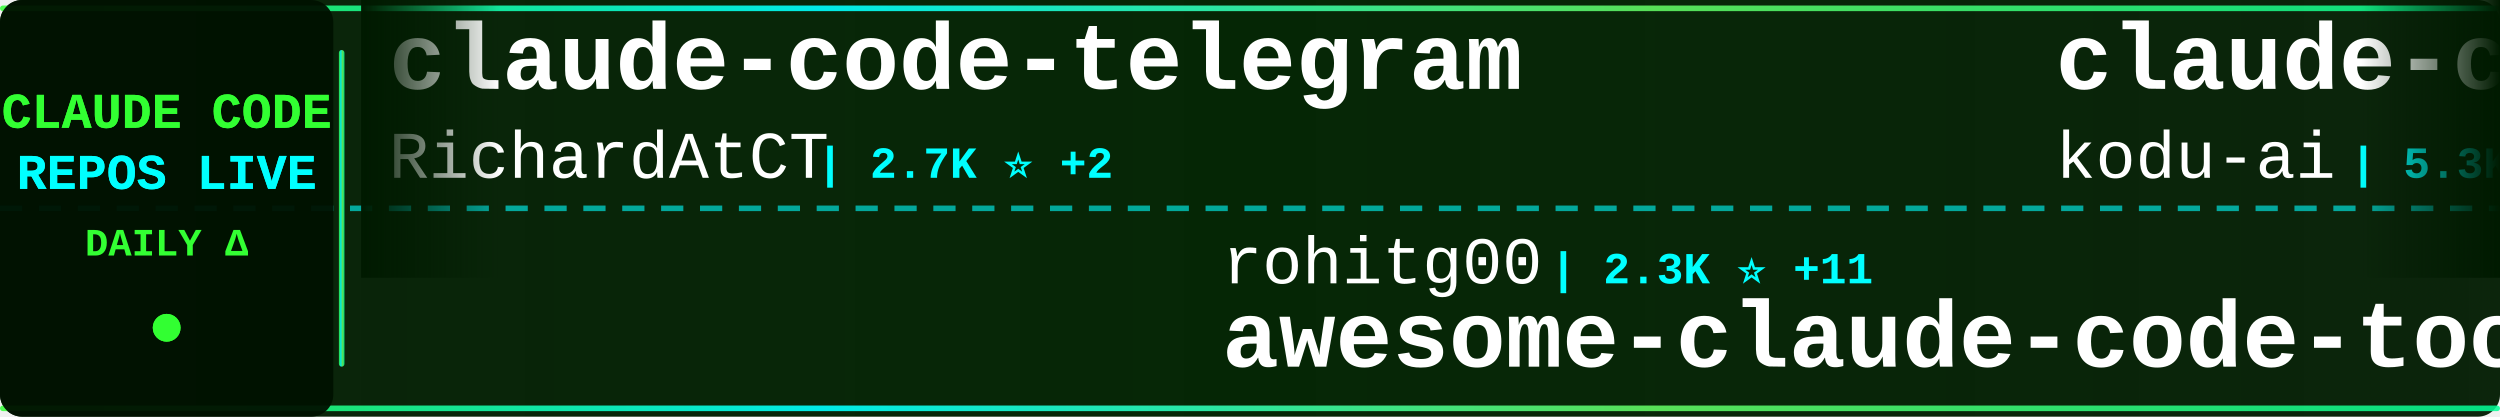
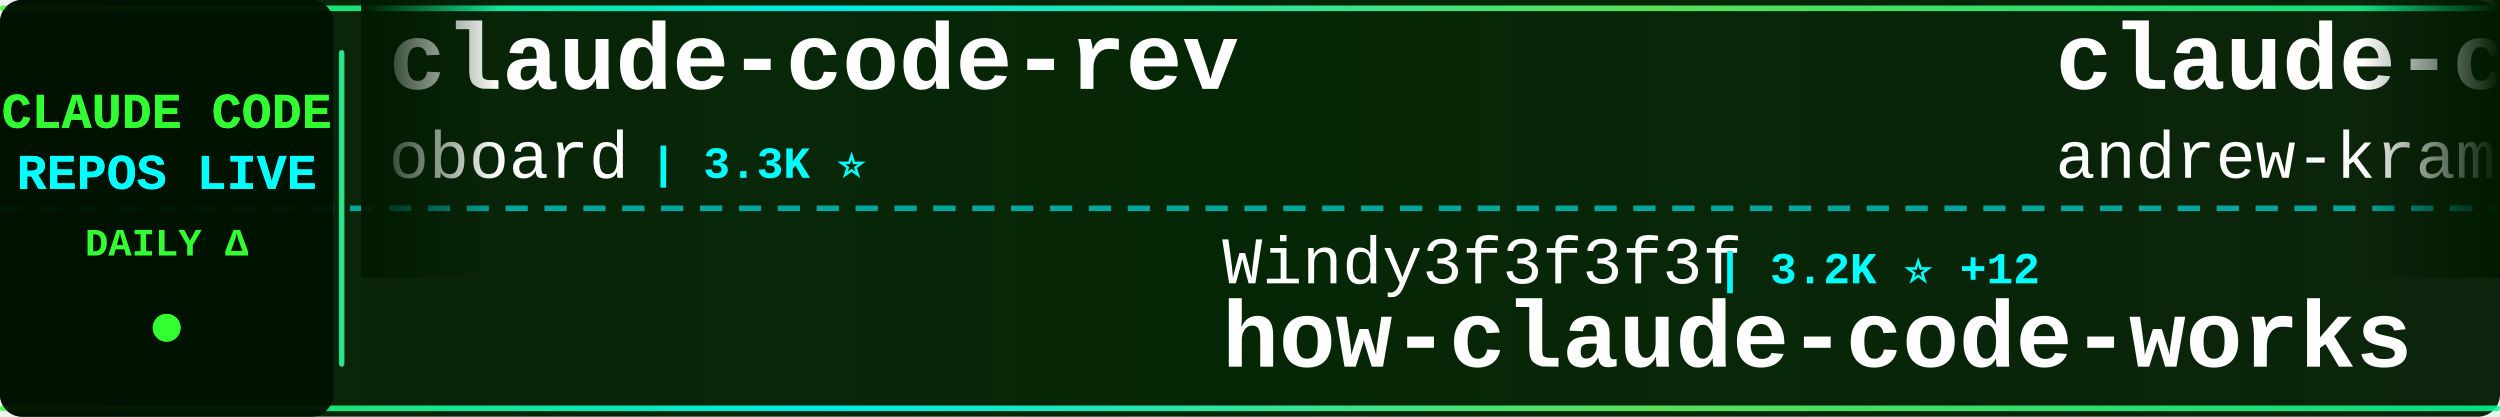
<svg xmlns="http://www.w3.org/2000/svg" width="900" height="150">
  <defs>
    <linearGradient id="tickerBg" x1="0%" y1="0%" x2="100%" y2="0%">
      <stop offset="0%" style="stop-color:#001a00;stop-opacity:0.95" />
      <stop offset="50%" style="stop-color:#002200;stop-opacity:0.98" />
      <stop offset="100%" style="stop-color:#001a00;stop-opacity:0.95" />
    </linearGradient>
    <linearGradient id="borderGrad" x1="0%" y1="0%" x2="100%" y2="0%">
      <stop offset="0%" style="stop-color:#33ff33;stop-opacity:0.85">
        <animate attributeName="stop-opacity" values="0.85;1;0.85" dur="2s" repeatCount="indefinite" />
      </stop>
      <stop offset="33%" style="stop-color:#00ffff;stop-opacity:0.9">
        <animate attributeName="stop-opacity" values="0.9;1;0.9" dur="2.2s" repeatCount="indefinite" />
      </stop>
      <stop offset="66%" style="stop-color:#66ff66;stop-opacity:0.85">
        <animate attributeName="stop-opacity" values="0.85;1;0.85" dur="1.8s" repeatCount="indefinite" />
      </stop>
      <stop offset="100%" style="stop-color:#00ff99;stop-opacity:0.85">
        <animate attributeName="stop-opacity" values="0.85;1;0.85" dur="2s" repeatCount="indefinite" />
      </stop>
    </linearGradient>
    <filter id="textGlow">
      <feGaussianBlur stdDeviation="0.1" result="coloredBlur" />
      <feMerge>
        <feMergeNode in="coloredBlur" />
        <feMergeNode in="SourceGraphic" />
      </feMerge>
    </filter>
    <filter id="metricGlow">
      <feGaussianBlur stdDeviation="0.2" result="coloredBlur" />
      <feMerge>
        <feMergeNode in="coloredBlur" />
        <feMergeNode in="SourceGraphic" />
      </feMerge>
    </filter>
    <linearGradient id="leftFade" x1="0%" y1="0%" x2="100%" y2="0%">
      <stop offset="0%" style="stop-color:#001a00;stop-opacity:1" />
      <stop offset="100%" style="stop-color:#001a00;stop-opacity:0" />
    </linearGradient>
    <linearGradient id="rightFade" x1="0%" y1="0%" x2="100%" y2="0%">
      <stop offset="0%" style="stop-color:#001a00;stop-opacity:0" />
      <stop offset="100%" style="stop-color:#001a00;stop-opacity:1" />
    </linearGradient>
  </defs>
  <rect width="900" height="150" fill="url(#tickerBg)" rx="8" />
  <rect x="0" y="2" width="900" height="2" fill="url(#borderGrad)" rx="1" />
  <rect x="0" y="146" width="900" height="2" fill="url(#borderGrad)" rx="1" />
  <line x1="0" y1="75" x2="900" y2="75" stroke="#00ffff" stroke-width="2" stroke-dasharray="8 6" opacity="0.6" />
  <rect x="0" y="0" width="120" height="150" fill="#001100" opacity="0.95" rx="8" />
  <text x="60" y="46" font-family="'Courier New', monospace" font-size="18" font-weight="bold" fill="#33ff33" text-anchor="middle" filter="url(#textGlow)">
    CLAUDE CODE
  </text>
  <text x="60" y="68" font-family="'Courier New', monospace" font-size="18" font-weight="bold" fill="#00ffff" text-anchor="middle" filter="url(#textGlow)">
    REPOS LIVE
  </text>
  <text x="60" y="92" font-family="'Courier New', monospace" font-size="14" font-weight="bold" fill="#33ff33" text-anchor="middle">
    DAILY Δ
  </text>
  <circle cx="60" cy="118" r="5" fill="#33ff33" filter="url(#metricGlow)">
    <animate attributeName="r" values="4;6;4" dur="1.5s" repeatCount="indefinite" />
    <animate attributeName="opacity" values="0.6;1;0.6" dur="1.5s" repeatCount="indefinite" />
  </circle>
  <rect x="122" y="18" width="2" height="114" fill="url(#borderGrad)" rx="1" />
  <clipPath id="tickerClip">
    <rect x="130" y="0" width="770" height="150" />
  </clipPath>
  <g clip-path="url(#tickerClip)">
    <g id="tickerItems">
      <animateTransform attributeName="transform" attributeType="XML" type="translate" from="0 0" to="-3000 0" dur="54s" repeatCount="indefinite" />
      <g transform="translate(0, 0)">
-         <text x="140" y="32" font-family="'Courier New', monospace" font-size="34" font-weight="bold" fill="#ffffff">claude-code-telegram</text>
-         <text x="140" y="64" font-family="'Courier New', monospace" font-size="24" font-weight="normal" fill="#ffffff" opacity="1.0">RichardAtCT</text>
-         <text x="294" y="64" font-family="'Courier New', monospace" font-size="16" font-weight="bold" fill="#00ffff"> | 2.7K ⭐ +2</text>
+         <text x="140" y="32" font-family="'Courier New', monospace" font-size="34" font-weight="bold" fill="#ffffff">claude-code-rev</text>
+         <text x="140" y="64" font-family="'Courier New', monospace" font-size="24" font-weight="normal" fill="#ffffff" opacity="1.0">oboard</text>
+         <text x="234" y="64" font-family="'Courier New', monospace" font-size="16" font-weight="bold" fill="#00ffff"> | 3.3K ⭐</text>
      </g>
      <g transform="translate(300, 0)">
-         <text x="140" y="102" font-family="'Courier New', monospace" font-size="24" font-weight="normal" fill="#ffffff" opacity="1.0">rohitg00</text>
-         <text x="258" y="102" font-family="'Courier New', monospace" font-size="16" font-weight="bold" fill="#00ffff"> | 2.3K ⭐ +11</text>
-         <text x="140" y="132" font-family="'Courier New', monospace" font-size="34" font-weight="bold" fill="#ffffff">awesome-claude-code-tool...</text>
+         <text x="140" y="102" font-family="'Courier New', monospace" font-size="24" font-weight="normal" fill="#ffffff" opacity="1.0">Windy3f3f3f3f</text>
+         <text x="318" y="102" font-family="'Courier New', monospace" font-size="16" font-weight="bold" fill="#00ffff"> | 3.2K ⭐ +12</text>
+         <text x="140" y="132" font-family="'Courier New', monospace" font-size="34" font-weight="bold" fill="#ffffff">how-claude-code-works</text>
      </g>
      <g transform="translate(600, 0)">
-         <text x="140" y="32" font-family="'Courier New', monospace" font-size="34" font-weight="bold" fill="#ffffff">claude-coder</text>
-         <text x="140" y="64" font-family="'Courier New', monospace" font-size="24" font-weight="normal" fill="#ffffff" opacity="1.0">kodu-ai</text>
-         <text x="246" y="64" font-family="'Courier New', monospace" font-size="16" font-weight="bold" fill="#00ffff"> | 5.3K ⭐</text>
+         <text x="140" y="32" font-family="'Courier New', monospace" font-size="34" font-weight="bold" fill="#ffffff">claude-code-source-build</text>
+         <text x="140" y="64" font-family="'Courier New', monospace" font-size="24" font-weight="normal" fill="#ffffff" opacity="1.0">andrew-kramer-inno</text>
+         <text x="378" y="64" font-family="'Courier New', monospace" font-size="16" font-weight="bold" fill="#00ffff"> | 595 ⭐ +1</text>
      </g>
      <g transform="translate(900, 0)">
-         <text x="140" y="102" font-family="'Courier New', monospace" font-size="24" font-weight="normal" fill="#ffffff" opacity="1.0">ykdojo</text>
-         <text x="234" y="102" font-family="'Courier New', monospace" font-size="16" font-weight="bold" fill="#00ffff"> | 9.2K ⭐ +22</text>
-         <text x="140" y="132" font-family="'Courier New', monospace" font-size="34" font-weight="bold" fill="#ffffff">claude-code-tips</text>
+         <text x="140" y="102" font-family="'Courier New', monospace" font-size="24" font-weight="normal" fill="#ffffff" opacity="1.0">affaan-m</text>
+         <text x="258" y="102" font-family="'Courier New', monospace" font-size="16" font-weight="bold" fill="#00ffff"> | 229.5K ⭐ +407</text>
+         <text x="140" y="132" font-family="'Courier New', monospace" font-size="34" font-weight="bold" fill="#ffffff">ECC</text>
      </g>
      <g transform="translate(1200, 0)">
-         <text x="140" y="32" font-family="'Courier New', monospace" font-size="34" font-weight="bold" fill="#ffffff">claude-code-harness</text>
-         <text x="140" y="64" font-family="'Courier New', monospace" font-size="24" font-weight="normal" fill="#ffffff" opacity="1.0">Chachamaru127</text>
-         <text x="318" y="64" font-family="'Courier New', monospace" font-size="16" font-weight="bold" fill="#00ffff"> | 3.0K ⭐ +5</text>
+         <text x="140" y="32" font-family="'Courier New', monospace" font-size="34" font-weight="bold" fill="#ffffff">claude-code-source</text>
+         <text x="140" y="64" font-family="'Courier New', monospace" font-size="24" font-weight="normal" fill="#ffffff" opacity="1.0">AprilNEA</text>
+         <text x="258" y="64" font-family="'Courier New', monospace" font-size="16" font-weight="bold" fill="#00ffff"> | 391 ⭐</text>
      </g>
      <g transform="translate(1500, 0)">
-         <text x="140" y="102" font-family="'Courier New', monospace" font-size="24" font-weight="normal" fill="#ffffff" opacity="1.0">Cranot</text>
-         <text x="234" y="102" font-family="'Courier New', monospace" font-size="16" font-weight="bold" fill="#00ffff"> | 2.8K ⭐ +1</text>
-         <text x="140" y="132" font-family="'Courier New', monospace" font-size="34" font-weight="bold" fill="#ffffff">claude-code-guide</text>
+         <text x="140" y="102" font-family="'Courier New', monospace" font-size="24" font-weight="normal" fill="#ffffff" opacity="1.0">nicedreamzapp</text>
+         <text x="318" y="102" font-family="'Courier New', monospace" font-size="16" font-weight="bold" fill="#00ffff"> | 2.9K ⭐ +3</text>
+         <text x="140" y="132" font-family="'Courier New', monospace" font-size="34" font-weight="bold" fill="#ffffff">claude-code-local</text>
      </g>
      <g transform="translate(1800, 0)">
-         <text x="140" y="32" font-family="'Courier New', monospace" font-size="34" font-weight="bold" fill="#ffffff">claude-code-hooks-master...</text>
-         <text x="140" y="64" font-family="'Courier New', monospace" font-size="24" font-weight="normal" fill="#ffffff" opacity="1.0">disler</text>
-         <text x="234" y="64" font-family="'Courier New', monospace" font-size="16" font-weight="bold" fill="#00ffff"> | 3.8K ⭐ +2</text>
+         <text x="140" y="32" font-family="'Courier New', monospace" font-size="34" font-weight="bold" fill="#ffffff">skills</text>
+         <text x="140" y="64" font-family="'Courier New', monospace" font-size="24" font-weight="normal" fill="#ffffff" opacity="1.0">anthropics</text>
+         <text x="282" y="64" font-family="'Courier New', monospace" font-size="16" font-weight="bold" fill="#00ffff"> | 161.0K ⭐ +306</text>
      </g>
      <g transform="translate(2100, 0)">
-         <text x="140" y="102" font-family="'Courier New', monospace" font-size="24" font-weight="normal" fill="#ffffff" opacity="1.0">LING71671</text>
-         <text x="270" y="102" font-family="'Courier New', monospace" font-size="16" font-weight="bold" fill="#00ffff"> | 917 ⭐ +1</text>
-         <text x="140" y="132" font-family="'Courier New', monospace" font-size="34" font-weight="bold" fill="#ffffff">Open-ClaudeCode</text>
+         <text x="140" y="102" font-family="'Courier New', monospace" font-size="24" font-weight="normal" fill="#ffffff" opacity="1.0">fuergaosi233</text>
+         <text x="306" y="102" font-family="'Courier New', monospace" font-size="16" font-weight="bold" fill="#00ffff"> | 2.7K ⭐ +3</text>
+         <text x="140" y="132" font-family="'Courier New', monospace" font-size="34" font-weight="bold" fill="#ffffff">claude-code-proxy</text>
      </g>
      <g transform="translate(2400, 0)">
-         <text x="140" y="32" font-family="'Courier New', monospace" font-size="34" font-weight="bold" fill="#ffffff">my-claude-code-setup</text>
-         <text x="140" y="64" font-family="'Courier New', monospace" font-size="24" font-weight="normal" fill="#ffffff" opacity="1.0">centminmod</text>
-         <text x="282" y="64" font-family="'Courier New', monospace" font-size="16" font-weight="bold" fill="#00ffff"> | 2.5K ⭐ +1</text>
+         <text x="140" y="32" font-family="'Courier New', monospace" font-size="34" font-weight="bold" fill="#ffffff">awesome-claude-code</text>
+         <text x="140" y="64" font-family="'Courier New', monospace" font-size="24" font-weight="normal" fill="#ffffff" opacity="1.0">jqueryscript</text>
+         <text x="306" y="64" font-family="'Courier New', monospace" font-size="16" font-weight="bold" fill="#00ffff"> | 467 ⭐</text>
      </g>
      <g transform="translate(2700, 0)">
-         <text x="140" y="102" font-family="'Courier New', monospace" font-size="24" font-weight="normal" fill="#ffffff" opacity="1.0">Maciek-roboblog</text>
-         <text x="342" y="102" font-family="'Courier New', monospace" font-size="16" font-weight="bold" fill="#00ffff"> | 8.4K ⭐ +6</text>
-         <text x="140" y="132" font-family="'Courier New', monospace" font-size="34" font-weight="bold" fill="#ffffff">Claude-Code-Usage-Monito...</text>
+         <text x="140" y="102" font-family="'Courier New', monospace" font-size="24" font-weight="normal" fill="#ffffff" opacity="1.0">digitalsamba</text>
+         <text x="306" y="102" font-family="'Courier New', monospace" font-size="16" font-weight="bold" fill="#00ffff"> | 1.7K ⭐ +5</text>
+         <text x="140" y="132" font-family="'Courier New', monospace" font-size="34" font-weight="bold" fill="#ffffff">claude-code-video-toolki...</text>
      </g>
      <g transform="translate(3000, 0)">
-         <text x="140" y="32" font-family="'Courier New', monospace" font-size="34" font-weight="bold" fill="#ffffff">claude-code-telegram</text>
-         <text x="140" y="64" font-family="'Courier New', monospace" font-size="24" font-weight="normal" fill="#ffffff" opacity="1.0">RichardAtCT</text>
-         <text x="294" y="64" font-family="'Courier New', monospace" font-size="16" font-weight="bold" fill="#00ffff"> | 2.7K ⭐ +2</text>
+         <text x="140" y="32" font-family="'Courier New', monospace" font-size="34" font-weight="bold" fill="#ffffff">claude-code-rev</text>
+         <text x="140" y="64" font-family="'Courier New', monospace" font-size="24" font-weight="normal" fill="#ffffff" opacity="1.0">oboard</text>
+         <text x="234" y="64" font-family="'Courier New', monospace" font-size="16" font-weight="bold" fill="#00ffff"> | 3.3K ⭐</text>
      </g>
      <g transform="translate(3300, 0)">
-         <text x="140" y="102" font-family="'Courier New', monospace" font-size="24" font-weight="normal" fill="#ffffff" opacity="1.0">rohitg00</text>
-         <text x="258" y="102" font-family="'Courier New', monospace" font-size="16" font-weight="bold" fill="#00ffff"> | 2.3K ⭐ +11</text>
-         <text x="140" y="132" font-family="'Courier New', monospace" font-size="34" font-weight="bold" fill="#ffffff">awesome-claude-code-tool...</text>
+         <text x="140" y="102" font-family="'Courier New', monospace" font-size="24" font-weight="normal" fill="#ffffff" opacity="1.0">Windy3f3f3f3f</text>
+         <text x="318" y="102" font-family="'Courier New', monospace" font-size="16" font-weight="bold" fill="#00ffff"> | 3.2K ⭐ +12</text>
+         <text x="140" y="132" font-family="'Courier New', monospace" font-size="34" font-weight="bold" fill="#ffffff">how-claude-code-works</text>
      </g>
      <g transform="translate(3600, 0)">
-         <text x="140" y="32" font-family="'Courier New', monospace" font-size="34" font-weight="bold" fill="#ffffff">claude-coder</text>
-         <text x="140" y="64" font-family="'Courier New', monospace" font-size="24" font-weight="normal" fill="#ffffff" opacity="1.0">kodu-ai</text>
-         <text x="246" y="64" font-family="'Courier New', monospace" font-size="16" font-weight="bold" fill="#00ffff"> | 5.3K ⭐</text>
+         <text x="140" y="32" font-family="'Courier New', monospace" font-size="34" font-weight="bold" fill="#ffffff">claude-code-source-build</text>
+         <text x="140" y="64" font-family="'Courier New', monospace" font-size="24" font-weight="normal" fill="#ffffff" opacity="1.0">andrew-kramer-inno</text>
+         <text x="378" y="64" font-family="'Courier New', monospace" font-size="16" font-weight="bold" fill="#00ffff"> | 595 ⭐ +1</text>
      </g>
      <g transform="translate(3900, 0)">
-         <text x="140" y="102" font-family="'Courier New', monospace" font-size="24" font-weight="normal" fill="#ffffff" opacity="1.0">ykdojo</text>
-         <text x="234" y="102" font-family="'Courier New', monospace" font-size="16" font-weight="bold" fill="#00ffff"> | 9.2K ⭐ +22</text>
-         <text x="140" y="132" font-family="'Courier New', monospace" font-size="34" font-weight="bold" fill="#ffffff">claude-code-tips</text>
+         <text x="140" y="102" font-family="'Courier New', monospace" font-size="24" font-weight="normal" fill="#ffffff" opacity="1.0">affaan-m</text>
+         <text x="258" y="102" font-family="'Courier New', monospace" font-size="16" font-weight="bold" fill="#00ffff"> | 229.5K ⭐ +407</text>
+         <text x="140" y="132" font-family="'Courier New', monospace" font-size="34" font-weight="bold" fill="#ffffff">ECC</text>
      </g>
    </g>
  </g>
  <rect x="130" y="0" width="50" height="100" fill="url(#leftFade)" />
  <rect x="850" y="0" width="50" height="100" fill="url(#rightFade)" />
</svg>
